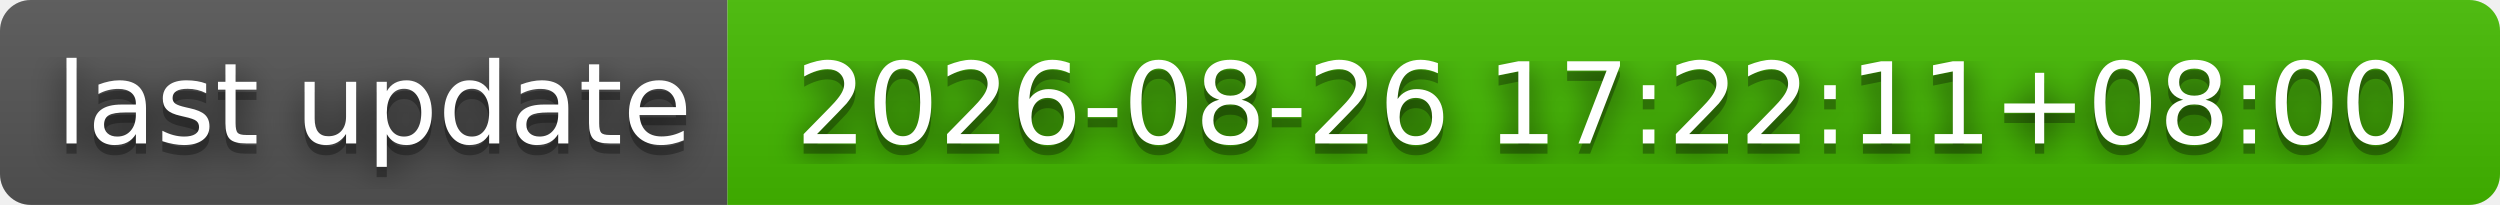
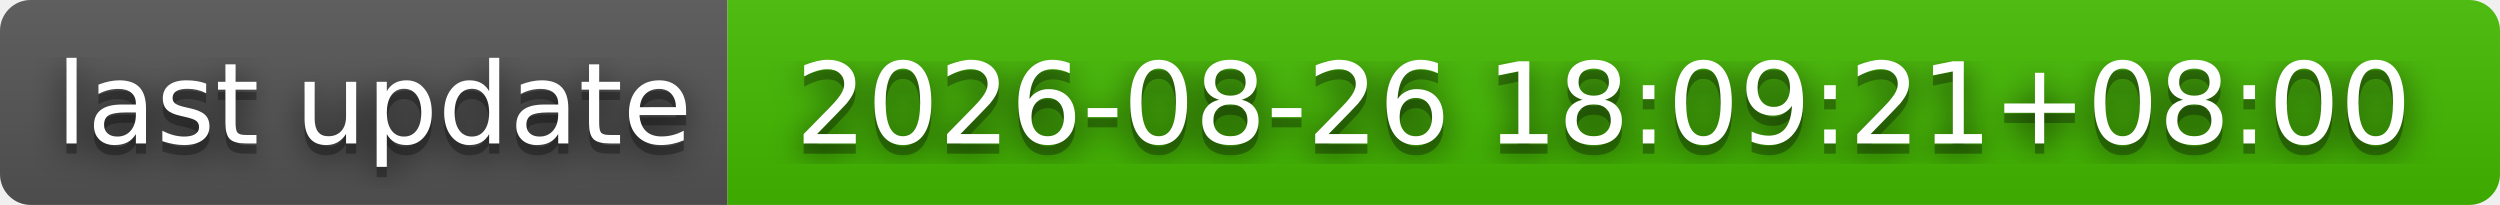
- <svg xmlns="http://www.w3.org/2000/svg" width="244" height="20" role="img" aria-label="last update: 2026-08-26 17:22:11+08:00">
+ <svg xmlns="http://www.w3.org/2000/svg" width="244" height="20" role="img" aria-label="last update: 2026-08-26 18:09:21+08:00">
  <filter id="blur">
    <feGaussianBlur stdDeviation="16" />
  </filter>
  <linearGradient id="s" x2="0" y2="100%">
    <stop offset="0" stop-color="#bbb" stop-opacity=".1" />
    <stop offset="1" stop-opacity=".1" />
  </linearGradient>
  <clipPath id="r">
    <rect width="244" height="20" rx="3" />
  </clipPath>
  <g clip-path="url(#r)">
    <rect width="71" height="20" fill="#555" />
    <rect x="71" width="173" height="20" fill="#4b0" />
    <rect width="244" height="20" fill="url(#s)" />
  </g>
  <g fill="#fff" text-anchor="middle" font-family="Verdana,Geneva,DejaVu Sans,sans-serif" text-rendering="geometricPrecision" font-size="110">
    <g transform="scale(.1)">
      <g aria-hidden="true" fill="#010101">
        <text x="365" y="150" fill-opacity=".8" filter="url(#blur)" textLength="610">last update</text>
        <text x="365" y="150" fill-opacity=".3" textLength="610">last update</text>
      </g>
      <text x="365" y="140" textLength="610">last update</text>
    </g>
    <g transform="scale(.1)">
      <g aria-hidden="true" fill="#010101">
-         <text x="1565" y="150" fill-opacity=".8" filter="url(#blur)" textLength="1630">2026-08-26 17:22:11+08:00</text>
-         <text x="1565" y="150" fill-opacity=".3" textLength="1630">2026-08-26 17:22:11+08:00</text>
+         <text x="1565" y="150" fill-opacity=".8" filter="url(#blur)" textLength="1630">2026-08-26 18:09:21+08:00</text>
+         <text x="1565" y="150" fill-opacity=".3" textLength="1630">2026-08-26 18:09:21+08:00</text>
      </g>
-       <text x="1565" y="140" textLength="1630">2026-08-26 17:22:11+08:00</text>
+       <text x="1565" y="140" textLength="1630">2026-08-26 18:09:21+08:00</text>
    </g>
  </g>
</svg>
